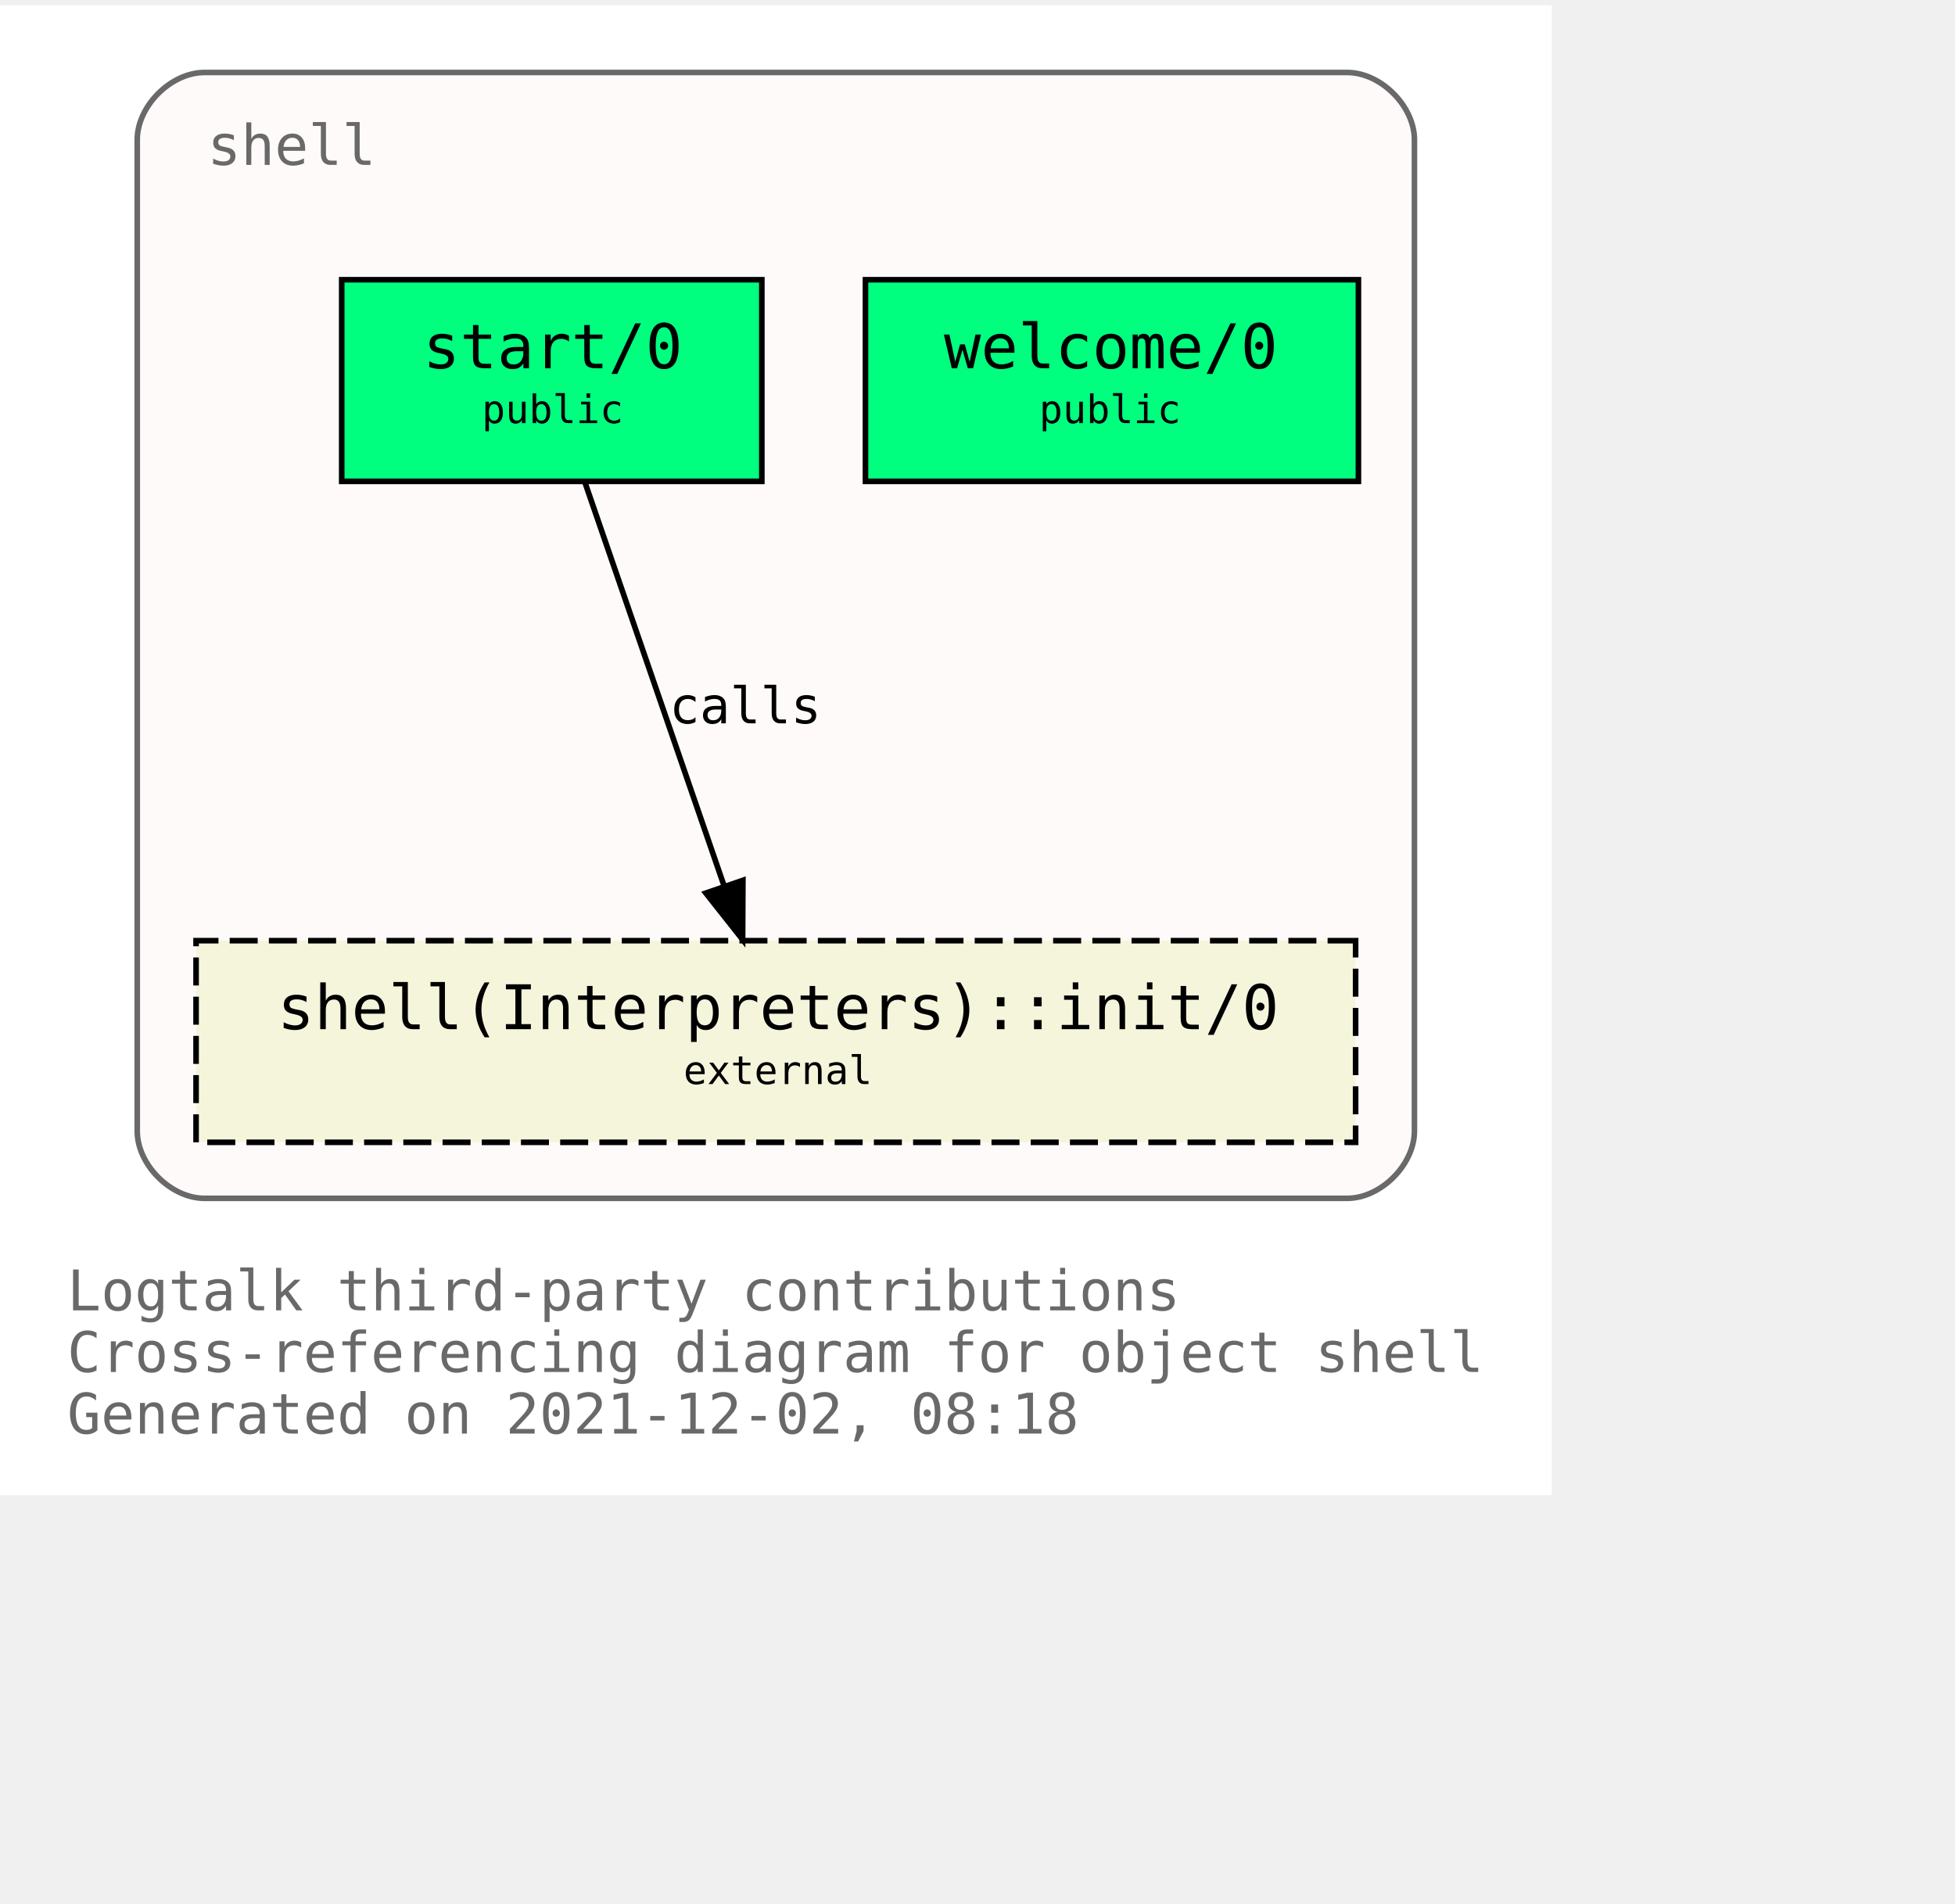
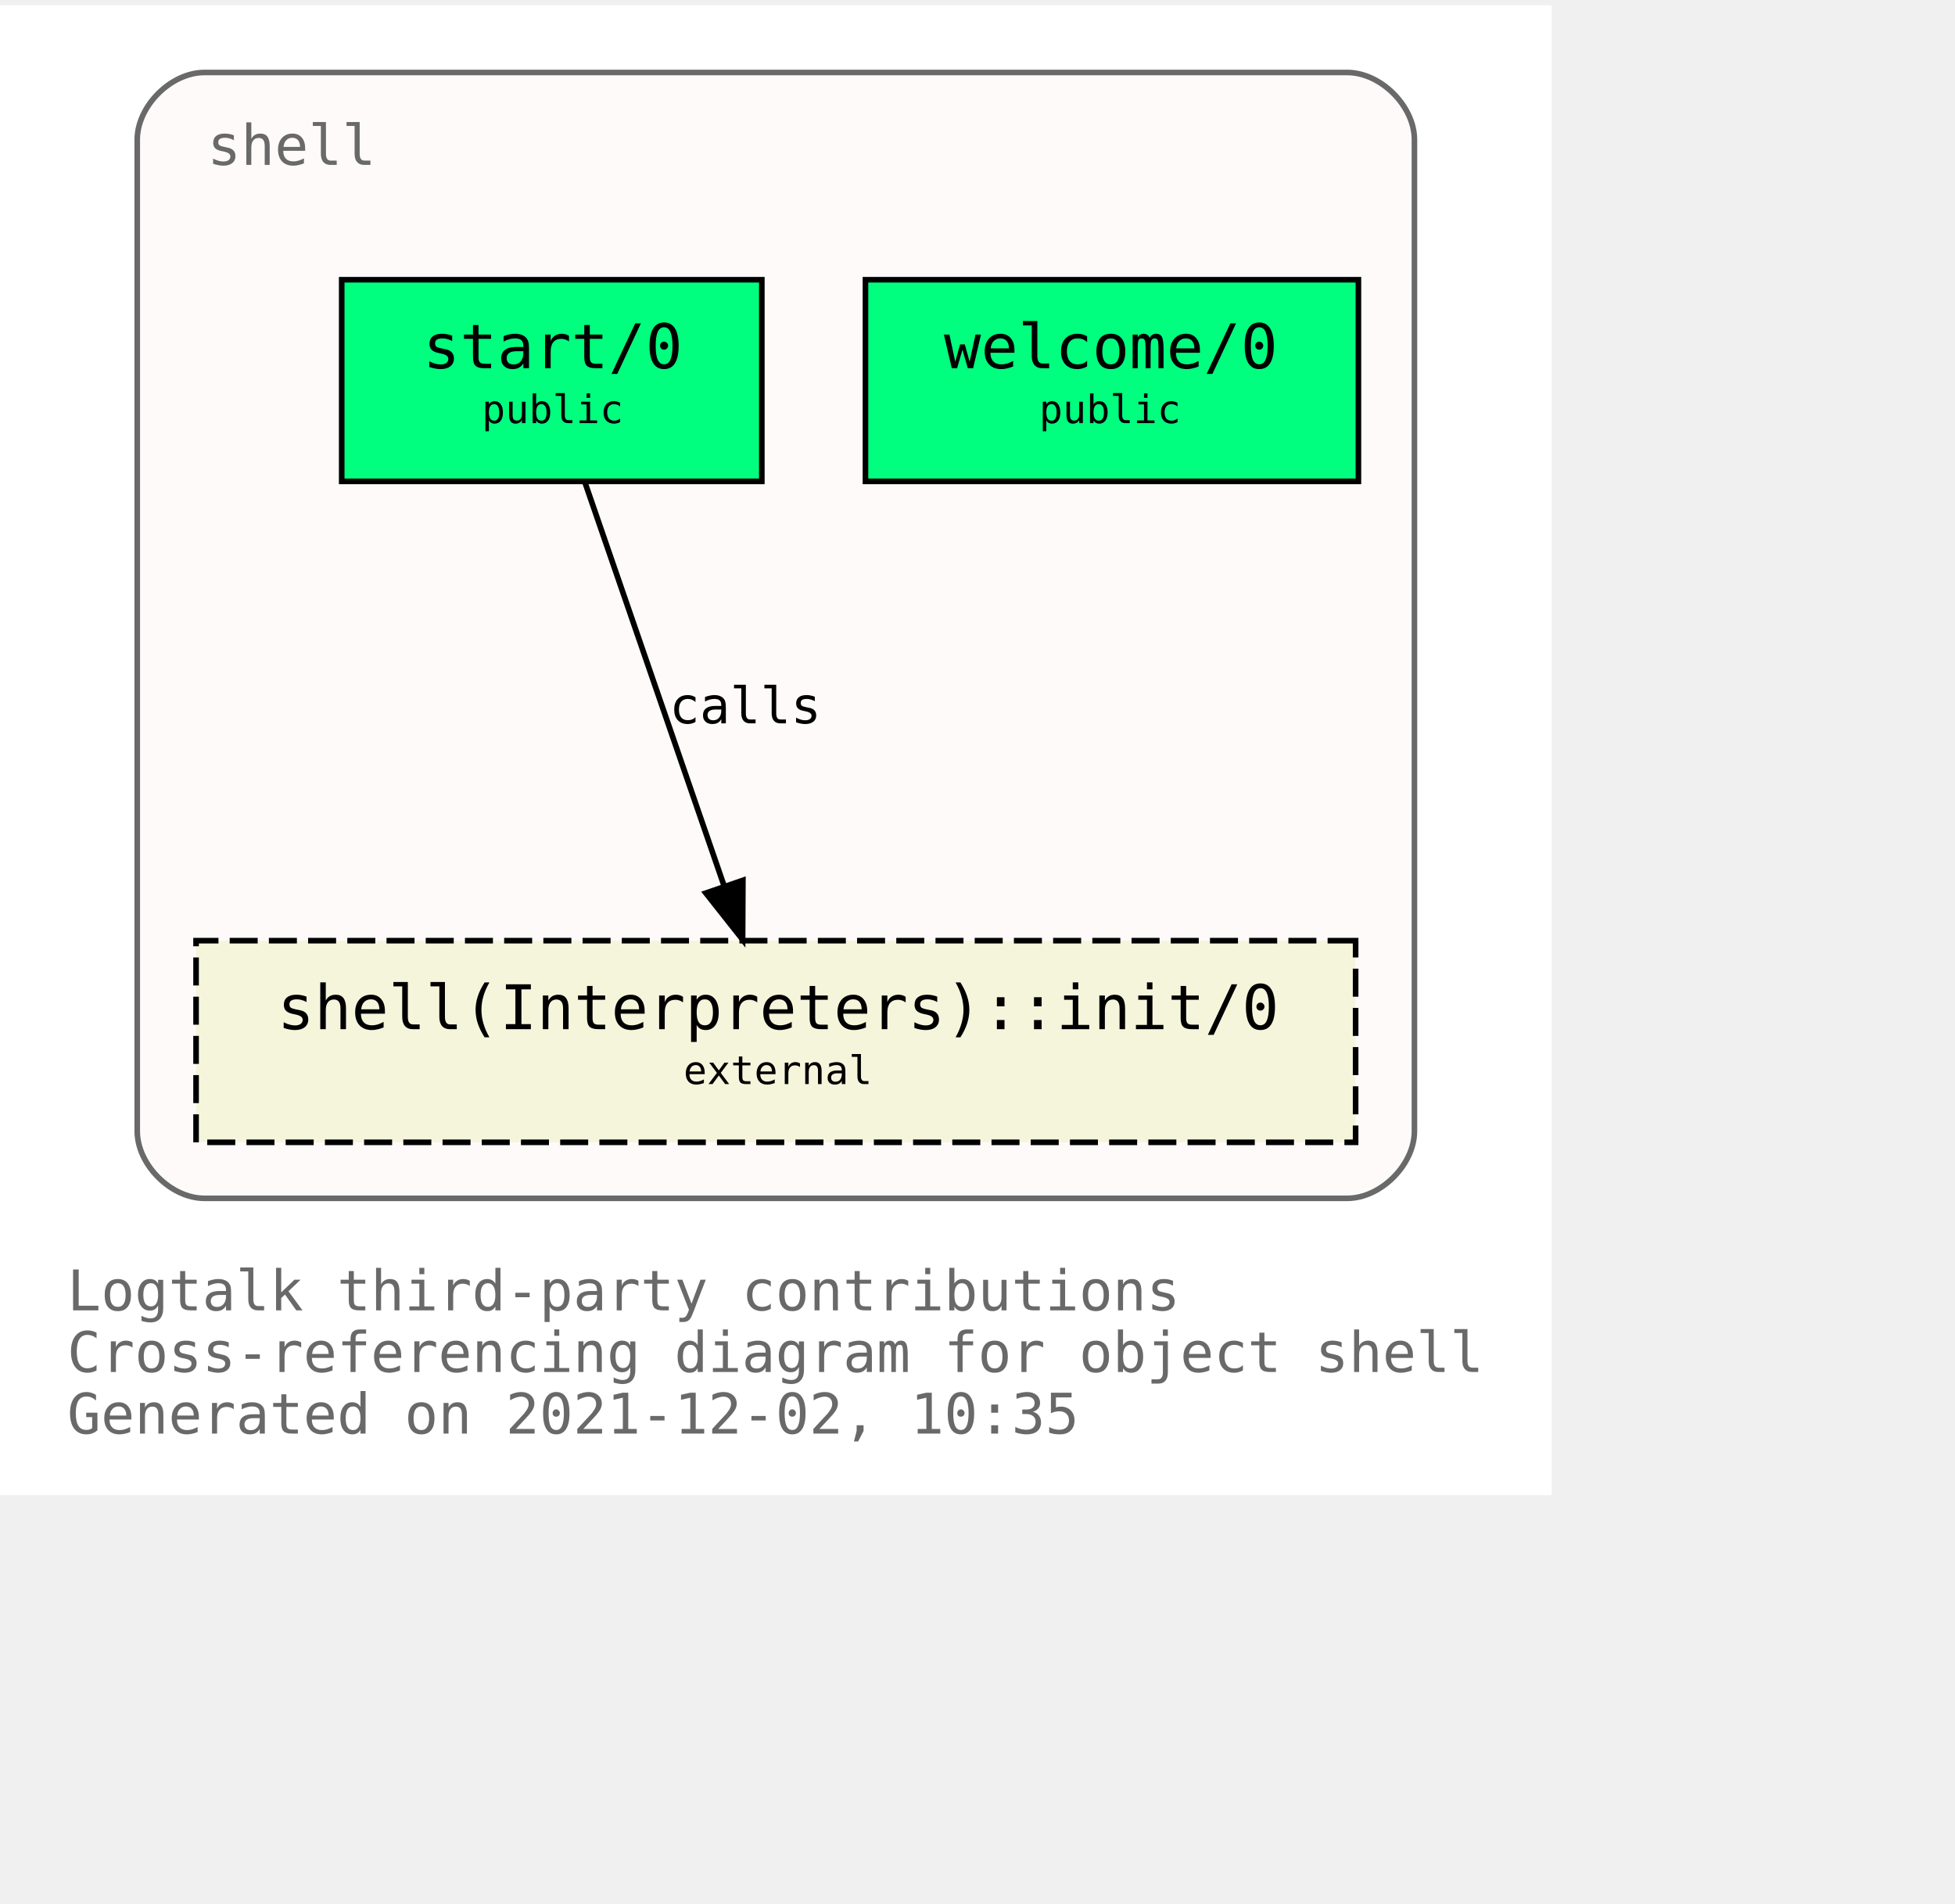
<svg xmlns="http://www.w3.org/2000/svg" xmlns:xlink="http://www.w3.org/1999/xlink" width="421pt" height="410pt" viewBox="72.00 72.00 349.00 338.00">
  <g id="graph0" class="graph" transform="scale(1 1) rotate(0) translate(76 334)">
    <polygon fill="white" stroke="transparent" points="-4,4 -4,-262 273,-262 273,4 -4,4" />
    <text text-anchor="start" x="8" y="-29" font-family="Monospace" font-size="10.00" fill="dimgray">Logtalk third-party contributions</text>
    <text text-anchor="start" x="8" y="-18" font-family="Monospace" font-size="10.00" fill="dimgray">Cross-referencing diagram for object shell</text>
-     <text text-anchor="start" x="8" y="-7" font-family="Monospace" font-size="10.00" fill="dimgray">Generated on 2021-12-02, 08:18</text>
+     <text text-anchor="start" x="8" y="-7" font-family="Monospace" font-size="10.00" fill="dimgray">Generated on 2021-12-02, 10:35</text>
    <g id="clust1" class="cluster">
      <g id="a_clust1">
        <a xlink:title="shell">
          <path fill="snow" stroke="dimgray" d="M32.5,-49C32.5,-49 236.5,-49 236.5,-49 242.5,-49 248.5,-55 248.5,-61 248.5,-61 248.5,-238 248.5,-238 248.5,-244 242.5,-250 236.5,-250 236.5,-250 32.5,-250 32.5,-250 26.5,-250 20.5,-244 20.5,-238 20.5,-238 20.5,-61 20.5,-61 20.5,-55 26.5,-49 32.5,-49" />
          <g id="a_clust1_0">
-             <a xlink:href="https://github.com/LogtalkDotOrg/logtalk3/tree/8f74caa8b343527af192c30fc01e18d864e14e52/contributions/verdi_neruda/shell.lgt" xlink:title="https://github.com/LogtalkDotOrg/logtalk3/tree/8f74caa8b343527af192c30fc01e18d864e14e52/contributions/verdi_neruda/shell.lgt">
+             <a xlink:href="https://github.com/LogtalkDotOrg/logtalk3/tree/2075777df771d94dc9e997b55ffd69222c99eb1d/contributions/verdi_neruda/shell.lgt" xlink:title="https://github.com/LogtalkDotOrg/logtalk3/tree/2075777df771d94dc9e997b55ffd69222c99eb1d/contributions/verdi_neruda/shell.lgt">
              <text text-anchor="start" x="33" y="-233.5" font-family="Monospace" font-size="10.00" fill="dimgray">shell</text>
            </a>
          </g>
        </a>
      </g>
    </g>
    <g id="node1" class="node">
      <g id="a_node1">
-         <a xlink:href="https://github.com/LogtalkDotOrg/logtalk3/tree/8f74caa8b343527af192c30fc01e18d864e14e52/contributions/verdi_neruda/shell.lgt#L341" xlink:title="https://github.com/LogtalkDotOrg/logtalk3/tree/8f74caa8b343527af192c30fc01e18d864e14e52/contributions/verdi_neruda/shell.lgt#L341">
+         <a xlink:href="https://github.com/LogtalkDotOrg/logtalk3/tree/2075777df771d94dc9e997b55ffd69222c99eb1d/contributions/verdi_neruda/shell.lgt#L341" xlink:title="https://github.com/LogtalkDotOrg/logtalk3/tree/2075777df771d94dc9e997b55ffd69222c99eb1d/contributions/verdi_neruda/shell.lgt#L341">
          <polygon fill="springgreen" stroke="black" points="238.5,-213 150.5,-213 150.5,-177 238.5,-177 238.5,-213" />
          <text text-anchor="start" x="158.5" y="-197.8" font-family="Monospace" font-size="9.00"> </text>
          <text text-anchor="start" x="164.5" y="-197.2" font-family="Monospace" font-size="11.00">welcome/0</text>
          <text text-anchor="start" x="224.5" y="-197.8" font-family="Monospace" font-size="9.00"> </text>
          <text text-anchor="start" x="158.5" y="-186.8" font-family="Monospace" font-size="9.00"> </text>
          <text text-anchor="start" x="181.5" y="-187.4" font-family="Monospace" font-size="7.00">public</text>
          <text text-anchor="start" x="224.5" y="-186.8" font-family="Monospace" font-size="9.00"> </text>
        </a>
      </g>
    </g>
    <g id="node2" class="node">
      <g id="a_node2">
-         <a xlink:href="https://github.com/LogtalkDotOrg/logtalk3/tree/8f74caa8b343527af192c30fc01e18d864e14e52/contributions/verdi_neruda/shell.lgt#L353" xlink:title="https://github.com/LogtalkDotOrg/logtalk3/tree/8f74caa8b343527af192c30fc01e18d864e14e52/contributions/verdi_neruda/shell.lgt#L353">
+         <a xlink:href="https://github.com/LogtalkDotOrg/logtalk3/tree/2075777df771d94dc9e997b55ffd69222c99eb1d/contributions/verdi_neruda/shell.lgt#L353" xlink:title="https://github.com/LogtalkDotOrg/logtalk3/tree/2075777df771d94dc9e997b55ffd69222c99eb1d/contributions/verdi_neruda/shell.lgt#L353">
          <polygon fill="springgreen" stroke="black" points="132,-213 57,-213 57,-177 132,-177 132,-213" />
          <text text-anchor="start" x="65.5" y="-197.8" font-family="Monospace" font-size="9.00"> </text>
          <text text-anchor="start" x="71.5" y="-197.2" font-family="Monospace" font-size="11.00">start/0</text>
          <text text-anchor="start" x="118.5" y="-197.8" font-family="Monospace" font-size="9.00"> </text>
          <text text-anchor="start" x="65.5" y="-186.8" font-family="Monospace" font-size="9.00"> </text>
          <text text-anchor="start" x="82" y="-187.4" font-family="Monospace" font-size="7.00">public</text>
          <text text-anchor="start" x="118.5" y="-186.8" font-family="Monospace" font-size="9.00"> </text>
        </a>
      </g>
    </g>
    <g id="node3" class="node">
      <g id="a_node3">
        <a xlink:href="https://logtalk.org/library/shell_1.html#init/0" xlink:title="https://logtalk.org/library/shell_1.html#init/0">
          <polygon fill="beige" stroke="black" stroke-dasharray="5,2" points="238,-95 31,-95 31,-59 238,-59 238,-95" />
          <text text-anchor="start" x="39.5" y="-79.8" font-family="Monospace" font-size="9.00"> </text>
          <text text-anchor="start" x="45.5" y="-79.2" font-family="Monospace" font-size="11.00">shell(Interpreters)::init/0</text>
          <text text-anchor="start" x="224.5" y="-79.8" font-family="Monospace" font-size="9.00"> </text>
          <text text-anchor="start" x="39.5" y="-68.8" font-family="Monospace" font-size="9.00"> </text>
          <text text-anchor="start" x="118" y="-69.4" font-family="Monospace" font-size="7.00">external</text>
          <text text-anchor="start" x="224.5" y="-68.8" font-family="Monospace" font-size="9.00"> </text>
        </a>
      </g>
    </g>
    <g id="edge1" class="edge">
      <g id="a_edge1">
-         <a xlink:href="https://github.com/LogtalkDotOrg/logtalk3/tree/8f74caa8b343527af192c30fc01e18d864e14e52/contributions/verdi_neruda/shell.lgt#L355" xlink:title="calls">
+         <a xlink:href="https://github.com/LogtalkDotOrg/logtalk3/tree/2075777df771d94dc9e997b55ffd69222c99eb1d/contributions/verdi_neruda/shell.lgt#L355" xlink:title="calls">
          <path fill="none" stroke="black" d="M100.4,-176.88C106.96,-157.86 117.63,-126.91 125.29,-104.7" />
          <polygon fill="black" stroke="black" points="128.62,-105.78 128.57,-95.19 122,-103.5 128.62,-105.78" />
        </a>
      </g>
      <g id="a_edge1-label">
-         <a xlink:href="https://github.com/LogtalkDotOrg/logtalk3/tree/8f74caa8b343527af192c30fc01e18d864e14e52/contributions/verdi_neruda/shell.lgt#L355" xlink:title="https://github.com/LogtalkDotOrg/logtalk3/tree/8f74caa8b343527af192c30fc01e18d864e14e52/contributions/verdi_neruda/shell.lgt#L355">
+         <a xlink:href="https://github.com/LogtalkDotOrg/logtalk3/tree/2075777df771d94dc9e997b55ffd69222c99eb1d/contributions/verdi_neruda/shell.lgt#L355" xlink:title="https://github.com/LogtalkDotOrg/logtalk3/tree/2075777df771d94dc9e997b55ffd69222c99eb1d/contributions/verdi_neruda/shell.lgt#L355">
          <text text-anchor="start" x="115.5" y="-133.8" font-family="Monospace" font-size="9.00">calls</text>
        </a>
      </g>
    </g>
  </g>
</svg>
